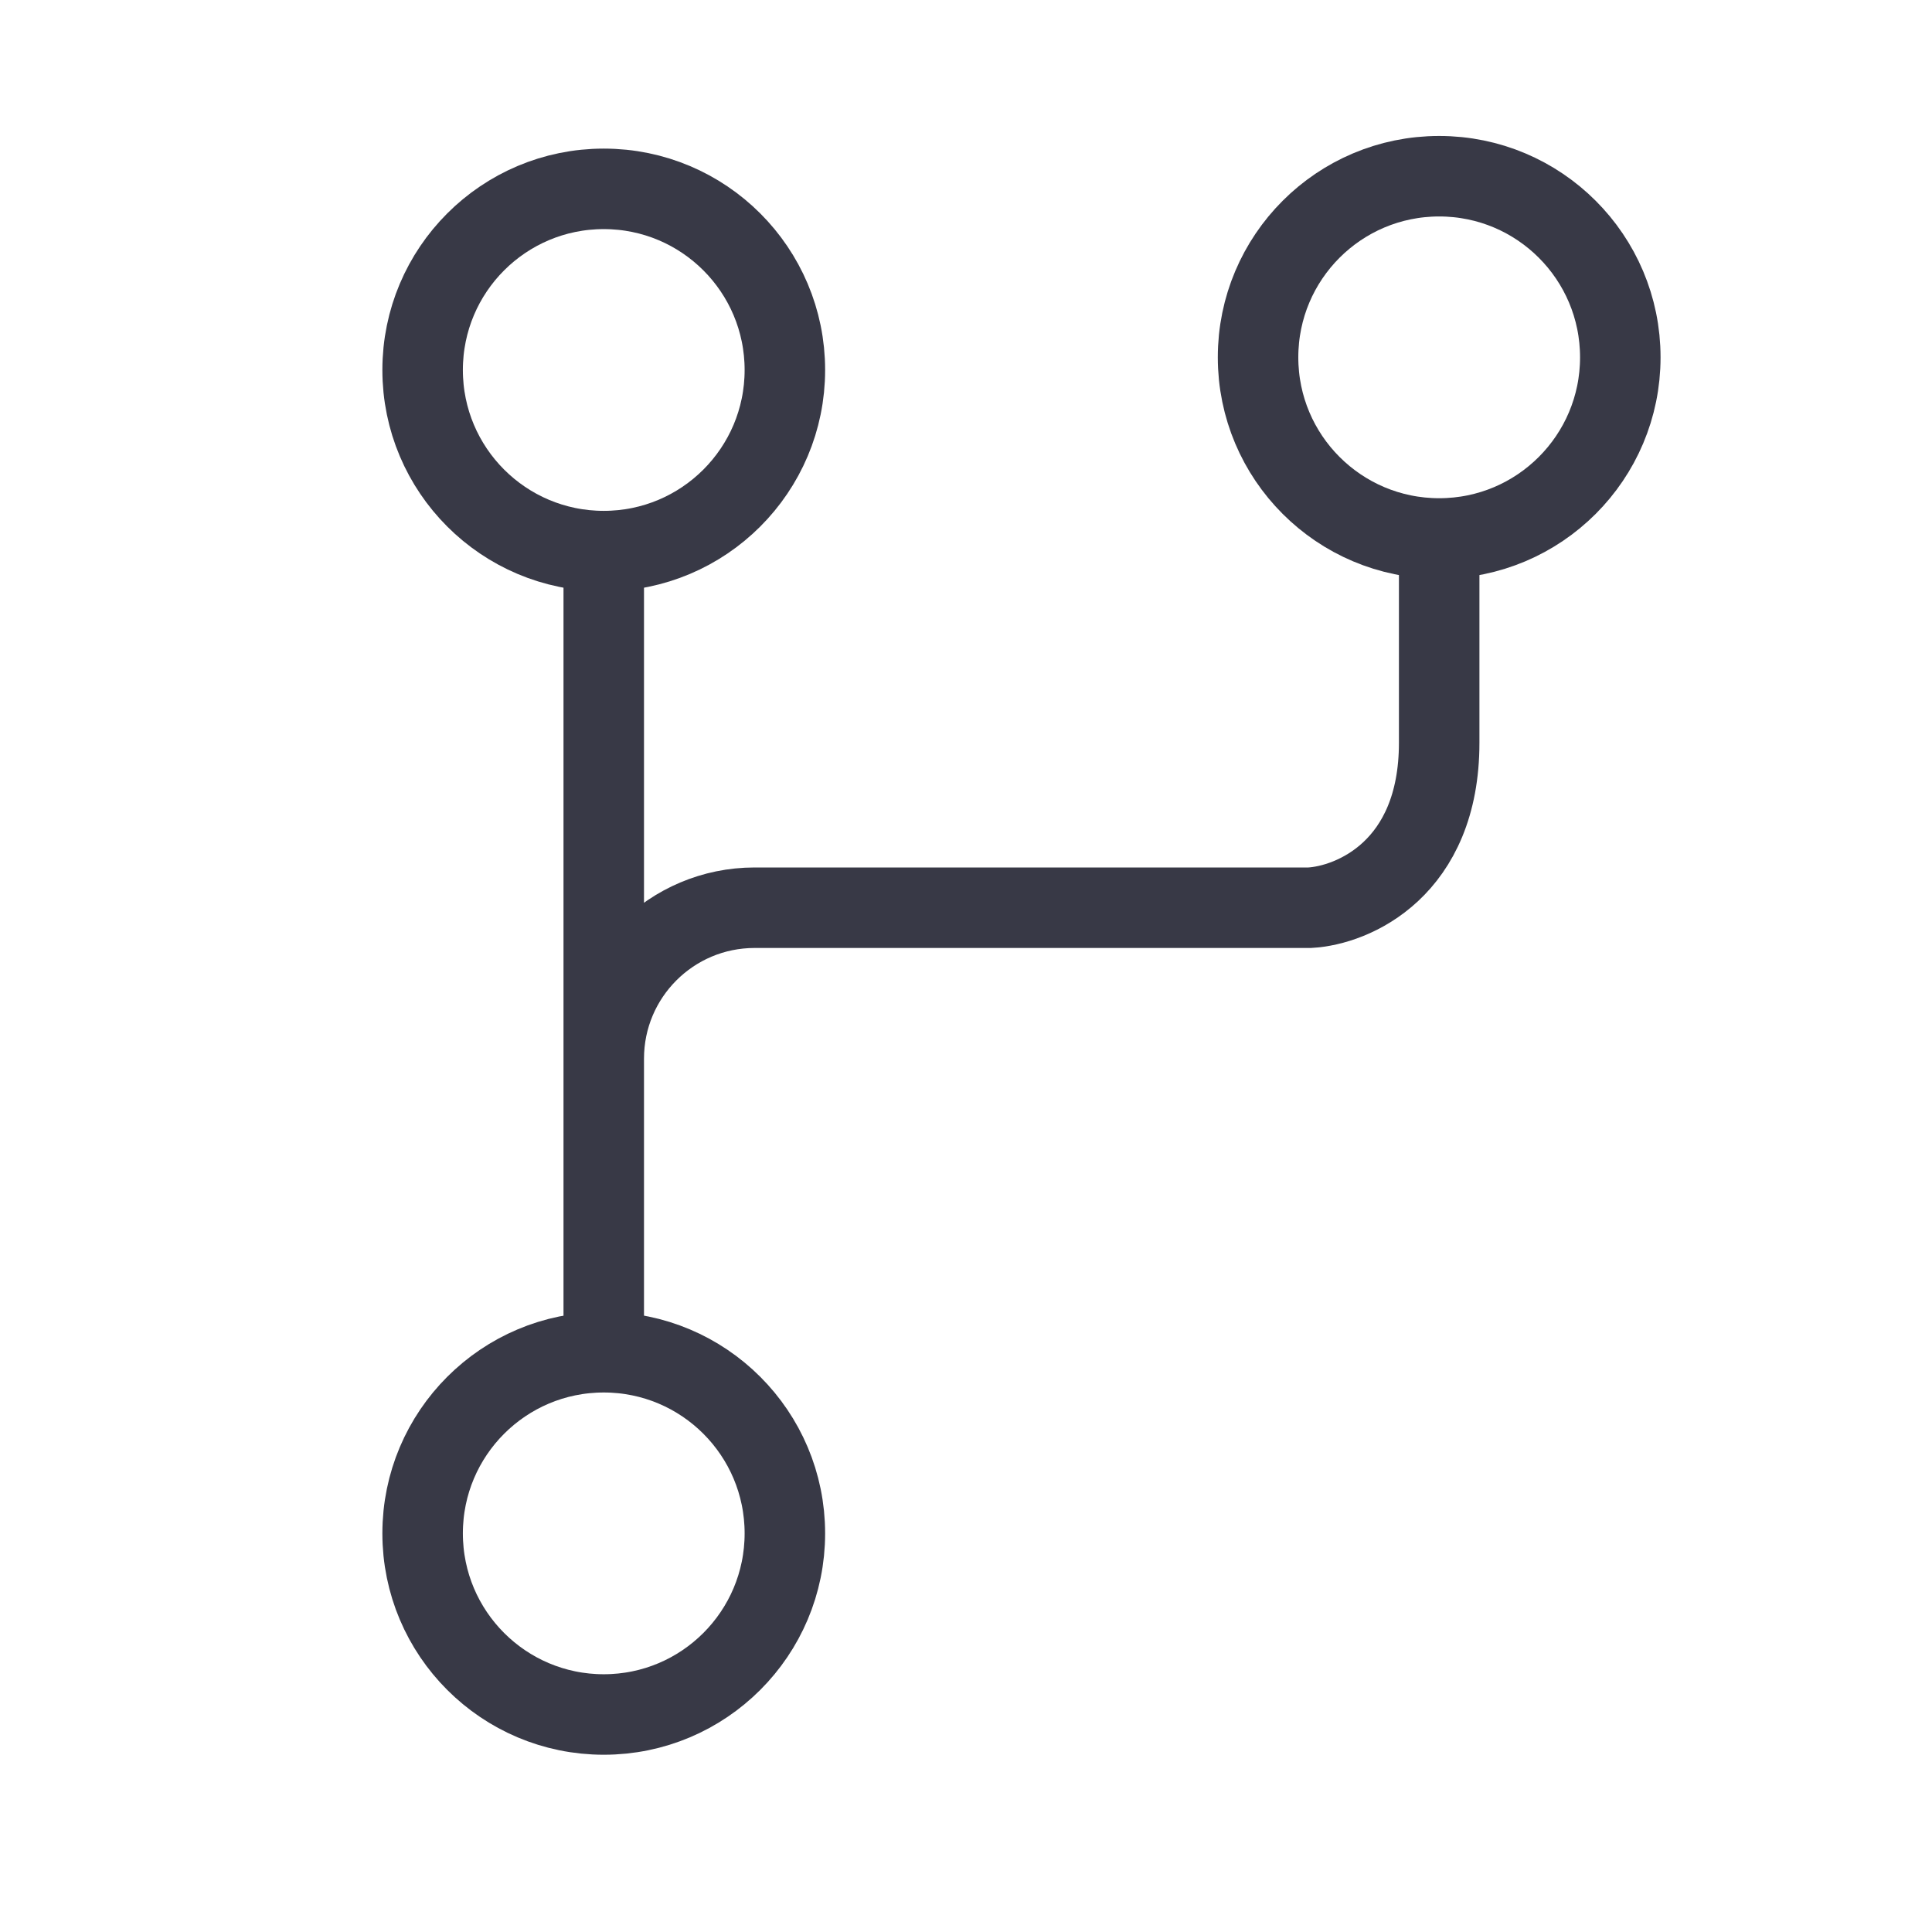
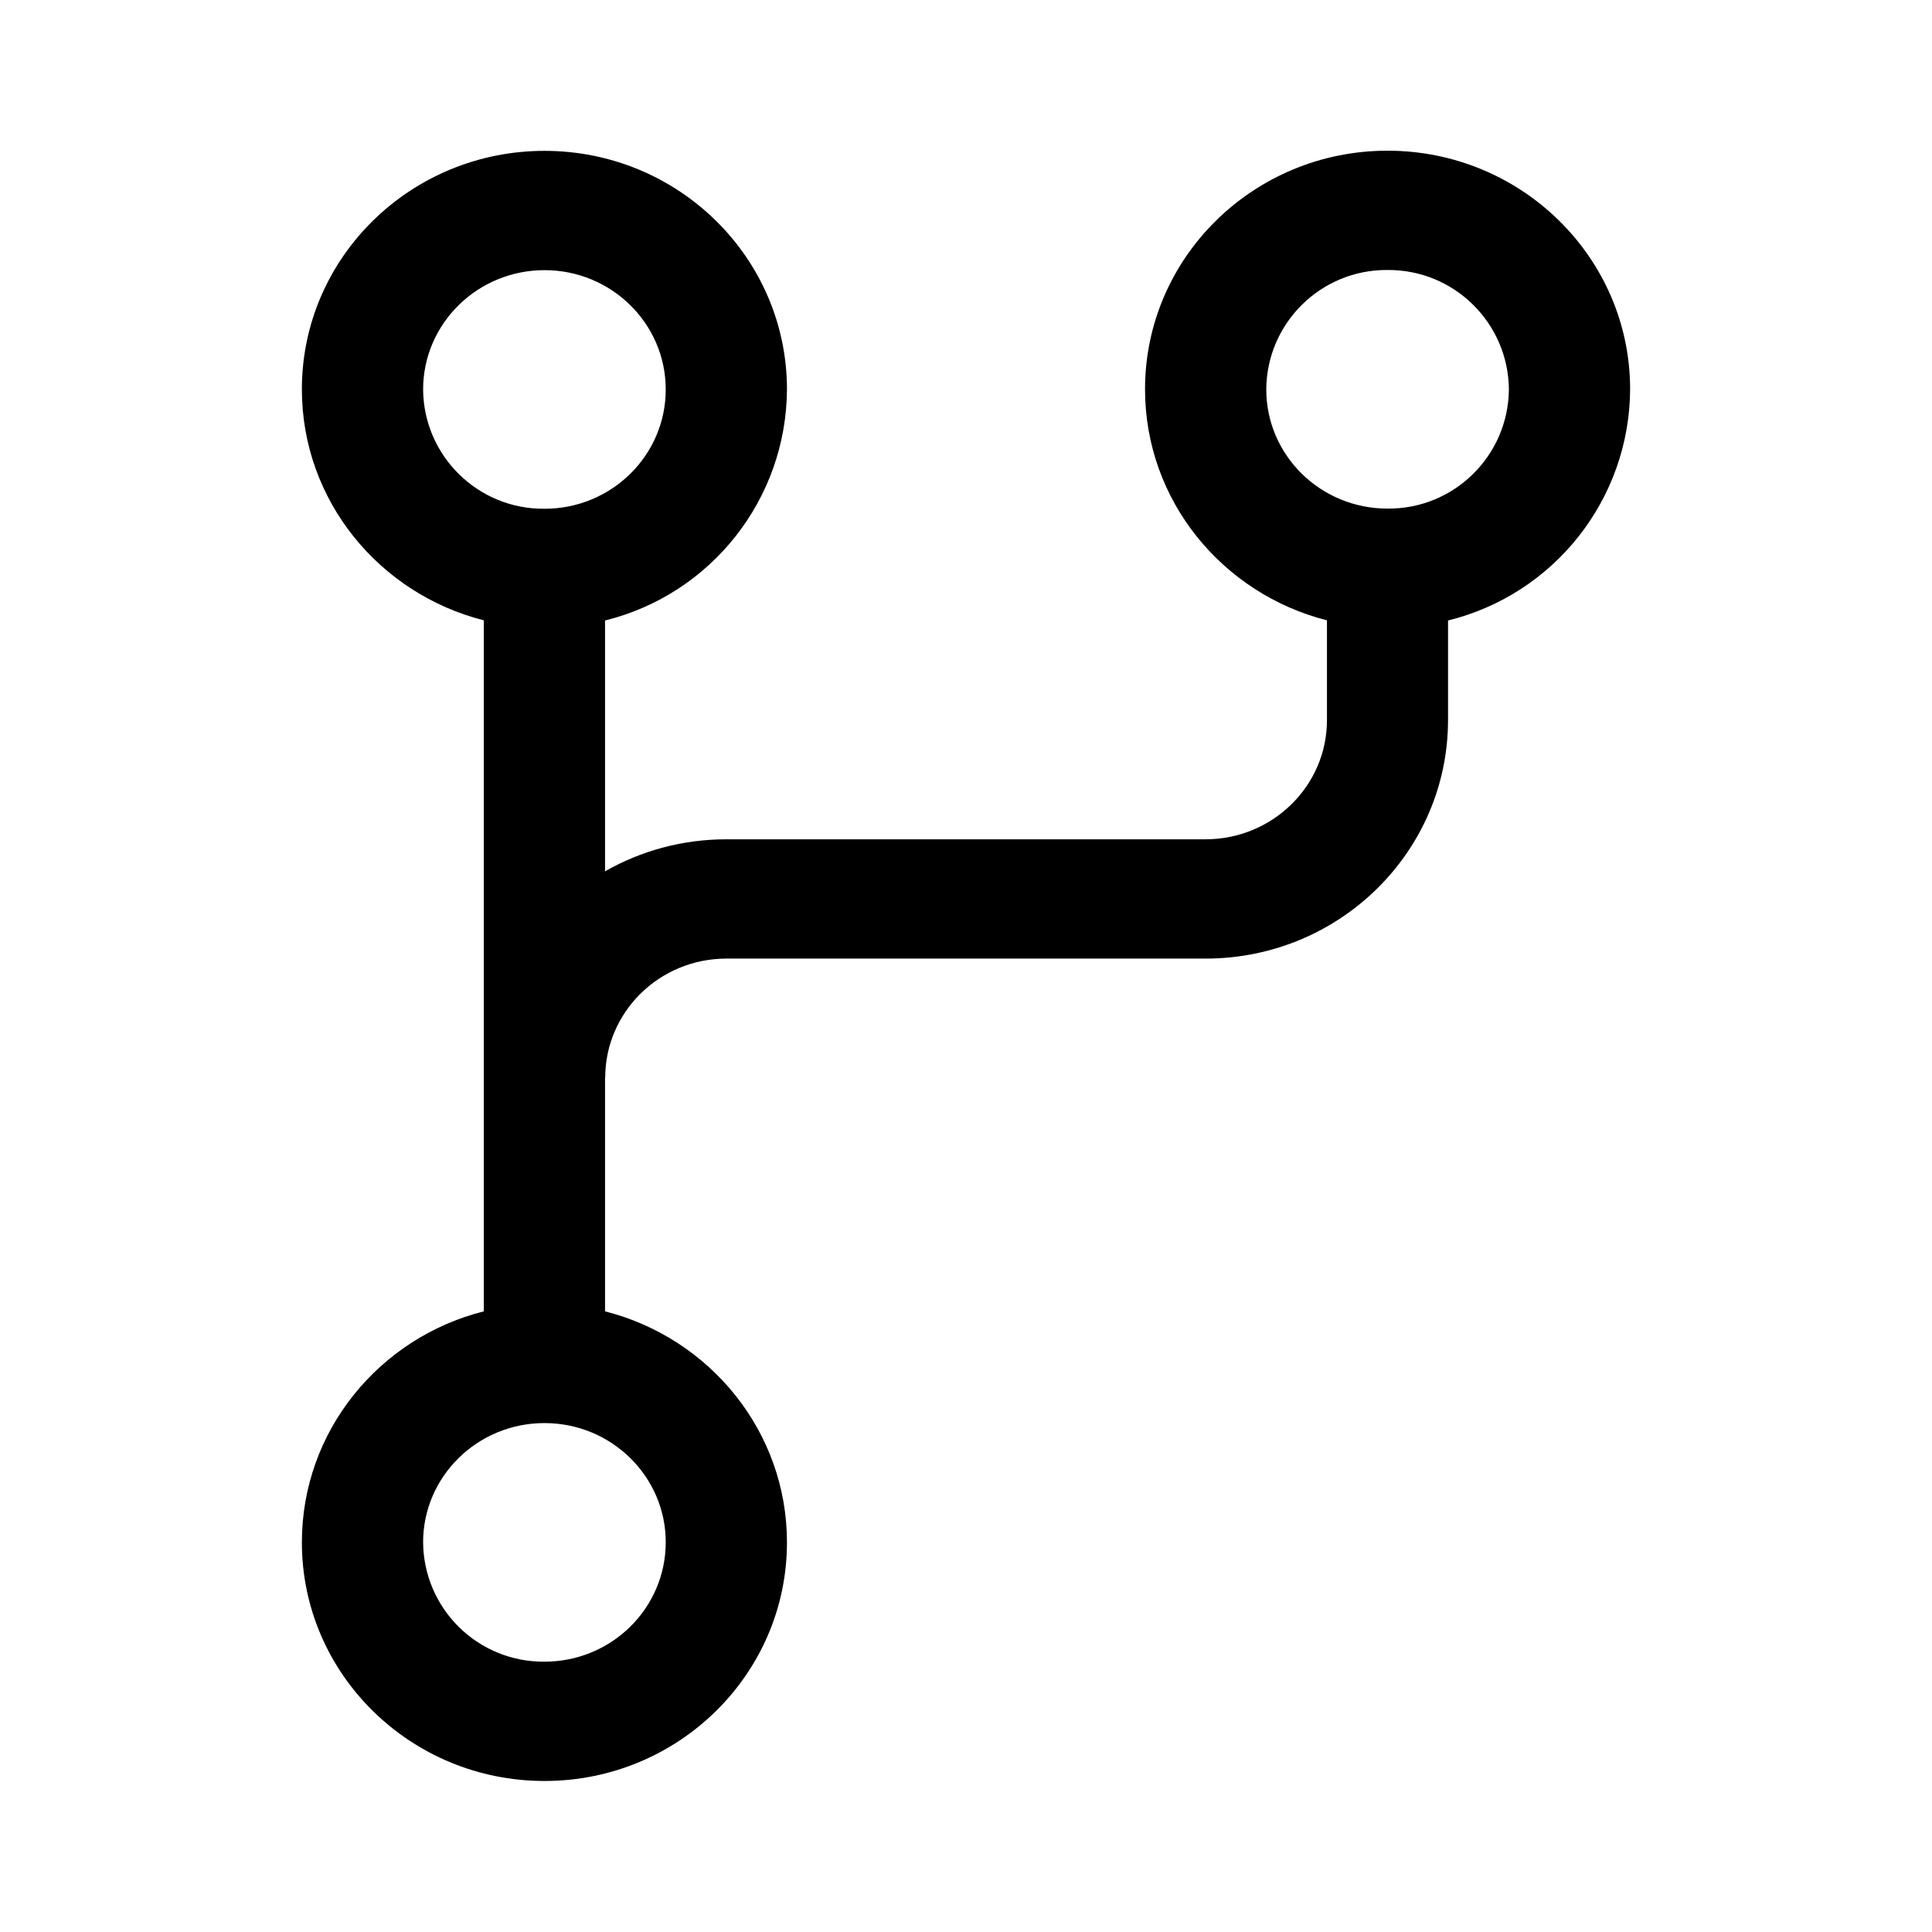
- <svg xmlns="http://www.w3.org/2000/svg" fill="none" viewBox="0 0 24 24">
-   <g stroke="#383946">
-     <path d="m7.5 13.151c0-1.036.839-1.875 1.875-1.875h6.896c.536-.03 1.607-.482 1.607-2.049 0-1.567 0-2.533 0-2.365m-10.378 6.29v3.841m0-3.841v-6.101" />
-     <circle cx="7.5" cy="19.048" r="2.25" />
-     <circle cx="17.878" cy="4.439" r="2.25" />
-     <circle cx="7.5" cy="4.596" r="2.25" />
-   </g>
+ <svg xmlns="http://www.w3.org/2000/svg" viewBox="0 0 12 12" fill="currentColor">
+   <path fill-rule="evenodd" clip-rule="evenodd" d="M2.628 2.42c0-.41.338-.742.754-.742s.753.332.753.741c0 .41-.337.741-.753.741a.747.747 0 0 1-.754-.74ZM3.382.937c-.832 0-1.507.663-1.507 1.481 0 .69.48 1.27 1.13 1.435v4.292c-.65.164-1.13.744-1.13 1.435 0 .818.675 1.482 1.507 1.482.832 0 1.506-.664 1.506-1.482 0-.69-.48-1.27-1.13-1.435v-1.45h.001c0-.41.337-.741.753-.741h2.976c.832 0 1.506-.664 1.506-1.482v-.618a1.487 1.487 0 0 0 1.131-1.436c0-.818-.675-1.482-1.507-1.482-.832 0-1.506.664-1.506 1.482 0 .69.48 1.27 1.13 1.435v.62c0 .408-.338.74-.754.74H4.512c-.274 0-.532.072-.754.199V3.854a1.487 1.487 0 0 0 1.13-1.435c0-.818-.674-1.482-1.506-1.482Zm5.236.74a.747.747 0 0 0-.753.741c0 .41.337.741.753.741a.747.747 0 0 0 .754-.74.748.748 0 0 0-.754-.742ZM2.628 9.58c0-.41.338-.741.754-.741s.753.332.753.74c0 .41-.337.742-.753.742a.747.747 0 0 1-.754-.741Z" />
</svg>
